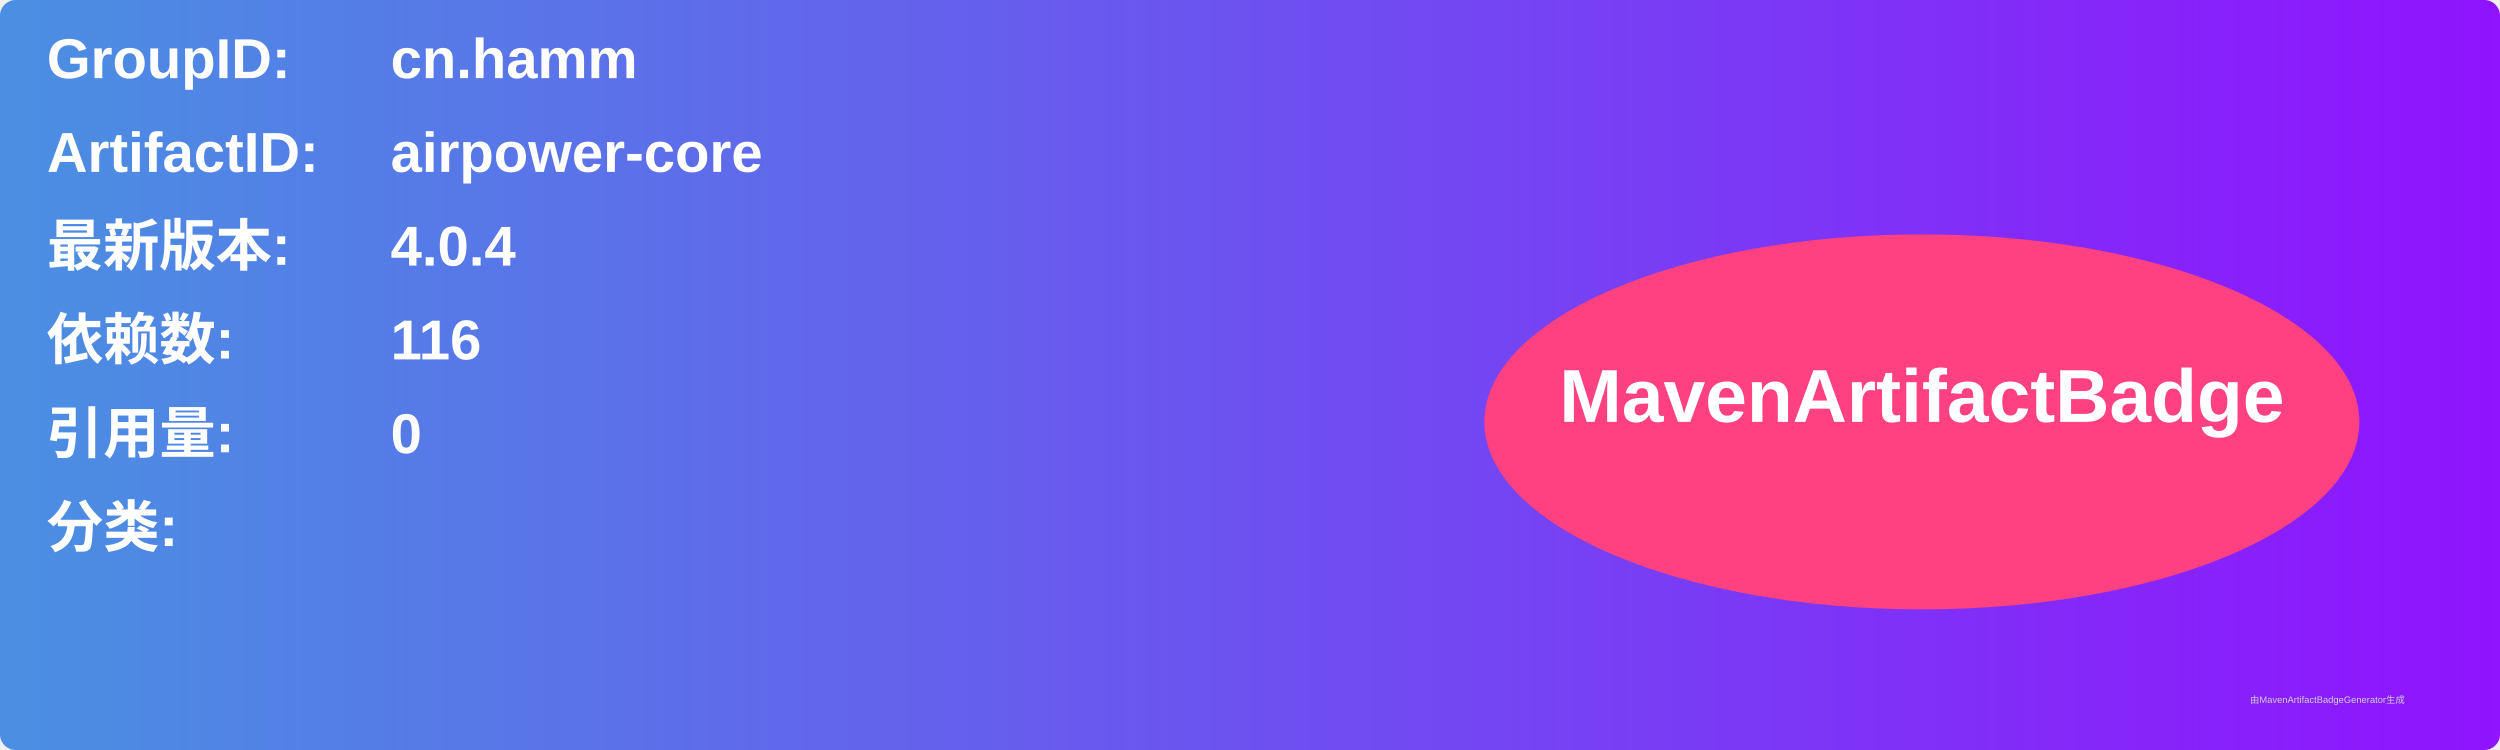
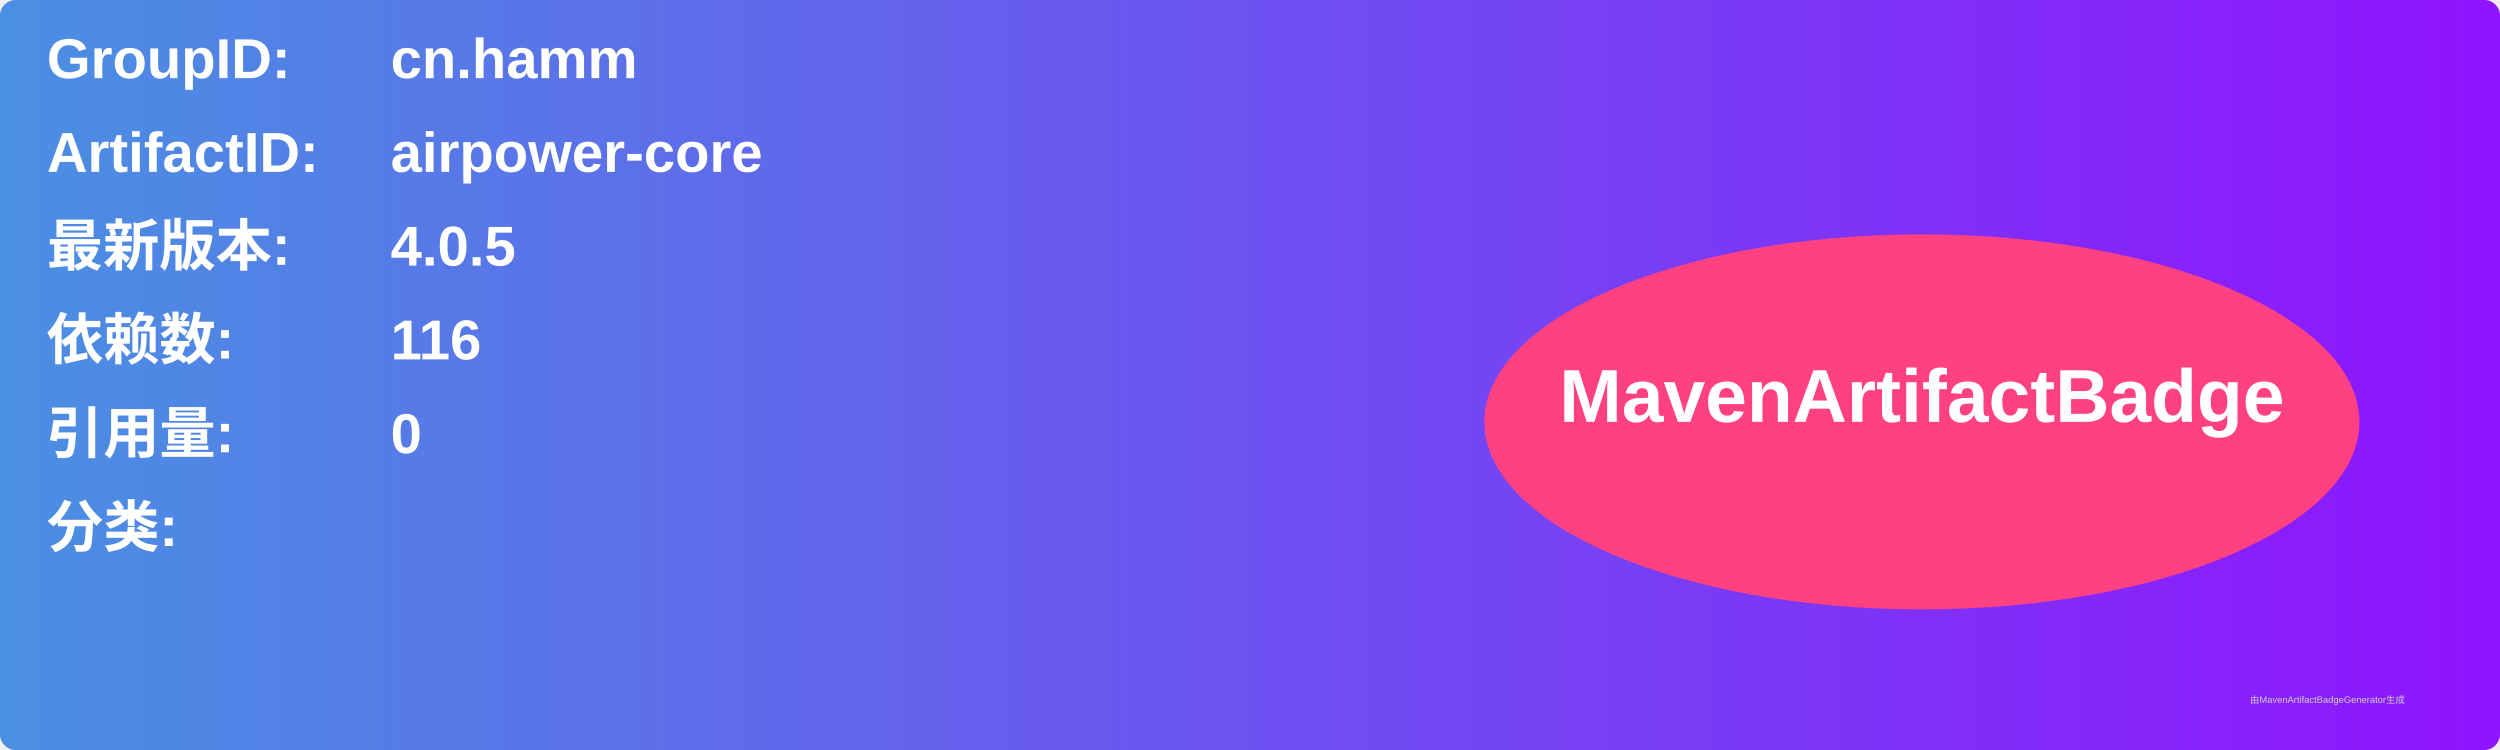
<svg xmlns="http://www.w3.org/2000/svg" width="800" height="240" viewBox="0 0 800 240">
  <linearGradient id="grad" x1="0%" y1="0%" x2="100%" y2="0%">
    <stop offset="0%" stop-color="#4a90e2" />
    <stop offset="100%" stop-color="#9013fe" />
  </linearGradient>
  <rect width="100%" height="100%" rx="5" ry="5" fill="url(#grad)" />
  <g transform="translate(15, 15)">
    <text x="0" y="10" font-family="Arial" font-size="18" fill="white" font-weight="bold" width="260">GroupID:</text>
    <text x="110" y="10" font-family="Arial" font-size="18" fill="white" font-weight="bold" width="460">cn.hamm</text>
    <text x="0" y="40" font-family="Arial" font-size="18" fill="white" font-weight="bold" width="260">ArtifactID:</text>
    <text x="110" y="40" font-family="Arial" font-size="18" fill="white" font-weight="bold" width="460">airpower-core</text>
    <text x="0" y="70" font-family="Arial" font-size="18" fill="white" font-weight="bold">最新版本:</text>
    <text x="110" y="70" font-family="Arial" font-size="18" fill="white" font-weight="bold">
-       <tspan font-weight="bold">4.0.4</tspan>
+       <tspan font-weight="bold">4.0.5</tspan>
    </text>
    <text x="0" y="100" font-family="Arial" font-size="18" fill="white" font-weight="bold">依赖数: </text>
    <text x="110" y="100" font-family="Arial" font-size="18" fill="white">
      <tspan font-weight="bold">116</tspan>
    </text>
    <text x="0" y="130" font-family="Arial" font-size="18" fill="white" font-weight="bold">引用量: </text>
    <text x="110" y="130" font-family="Arial" font-size="18" fill="white">
      <tspan font-weight="bold">0</tspan>
    </text>
    <text x="0" y="160" font-family="Arial" font-size="18" fill="white" font-weight="bold">分类:</text>
    <text x="10" y="190" font-family="Arial" font-size="10" fill="white">
      <tspan font-weight="bold" />
    </text>
    <ellipse cx="600" cy="120" rx="140" ry="60" fill="#ff4081" />
    <text x="600" y="120" text-anchor="middle" font-family="Arial" font-size="24" fill="white" font-weight="bold">MavenArtifactBadge</text>
  </g>
  <text x="720" y="225" font-family="Arial" font-size="3" fill="#d0d0d0">由MavenArtifactBadgeGenerator生成</text>
</svg>
